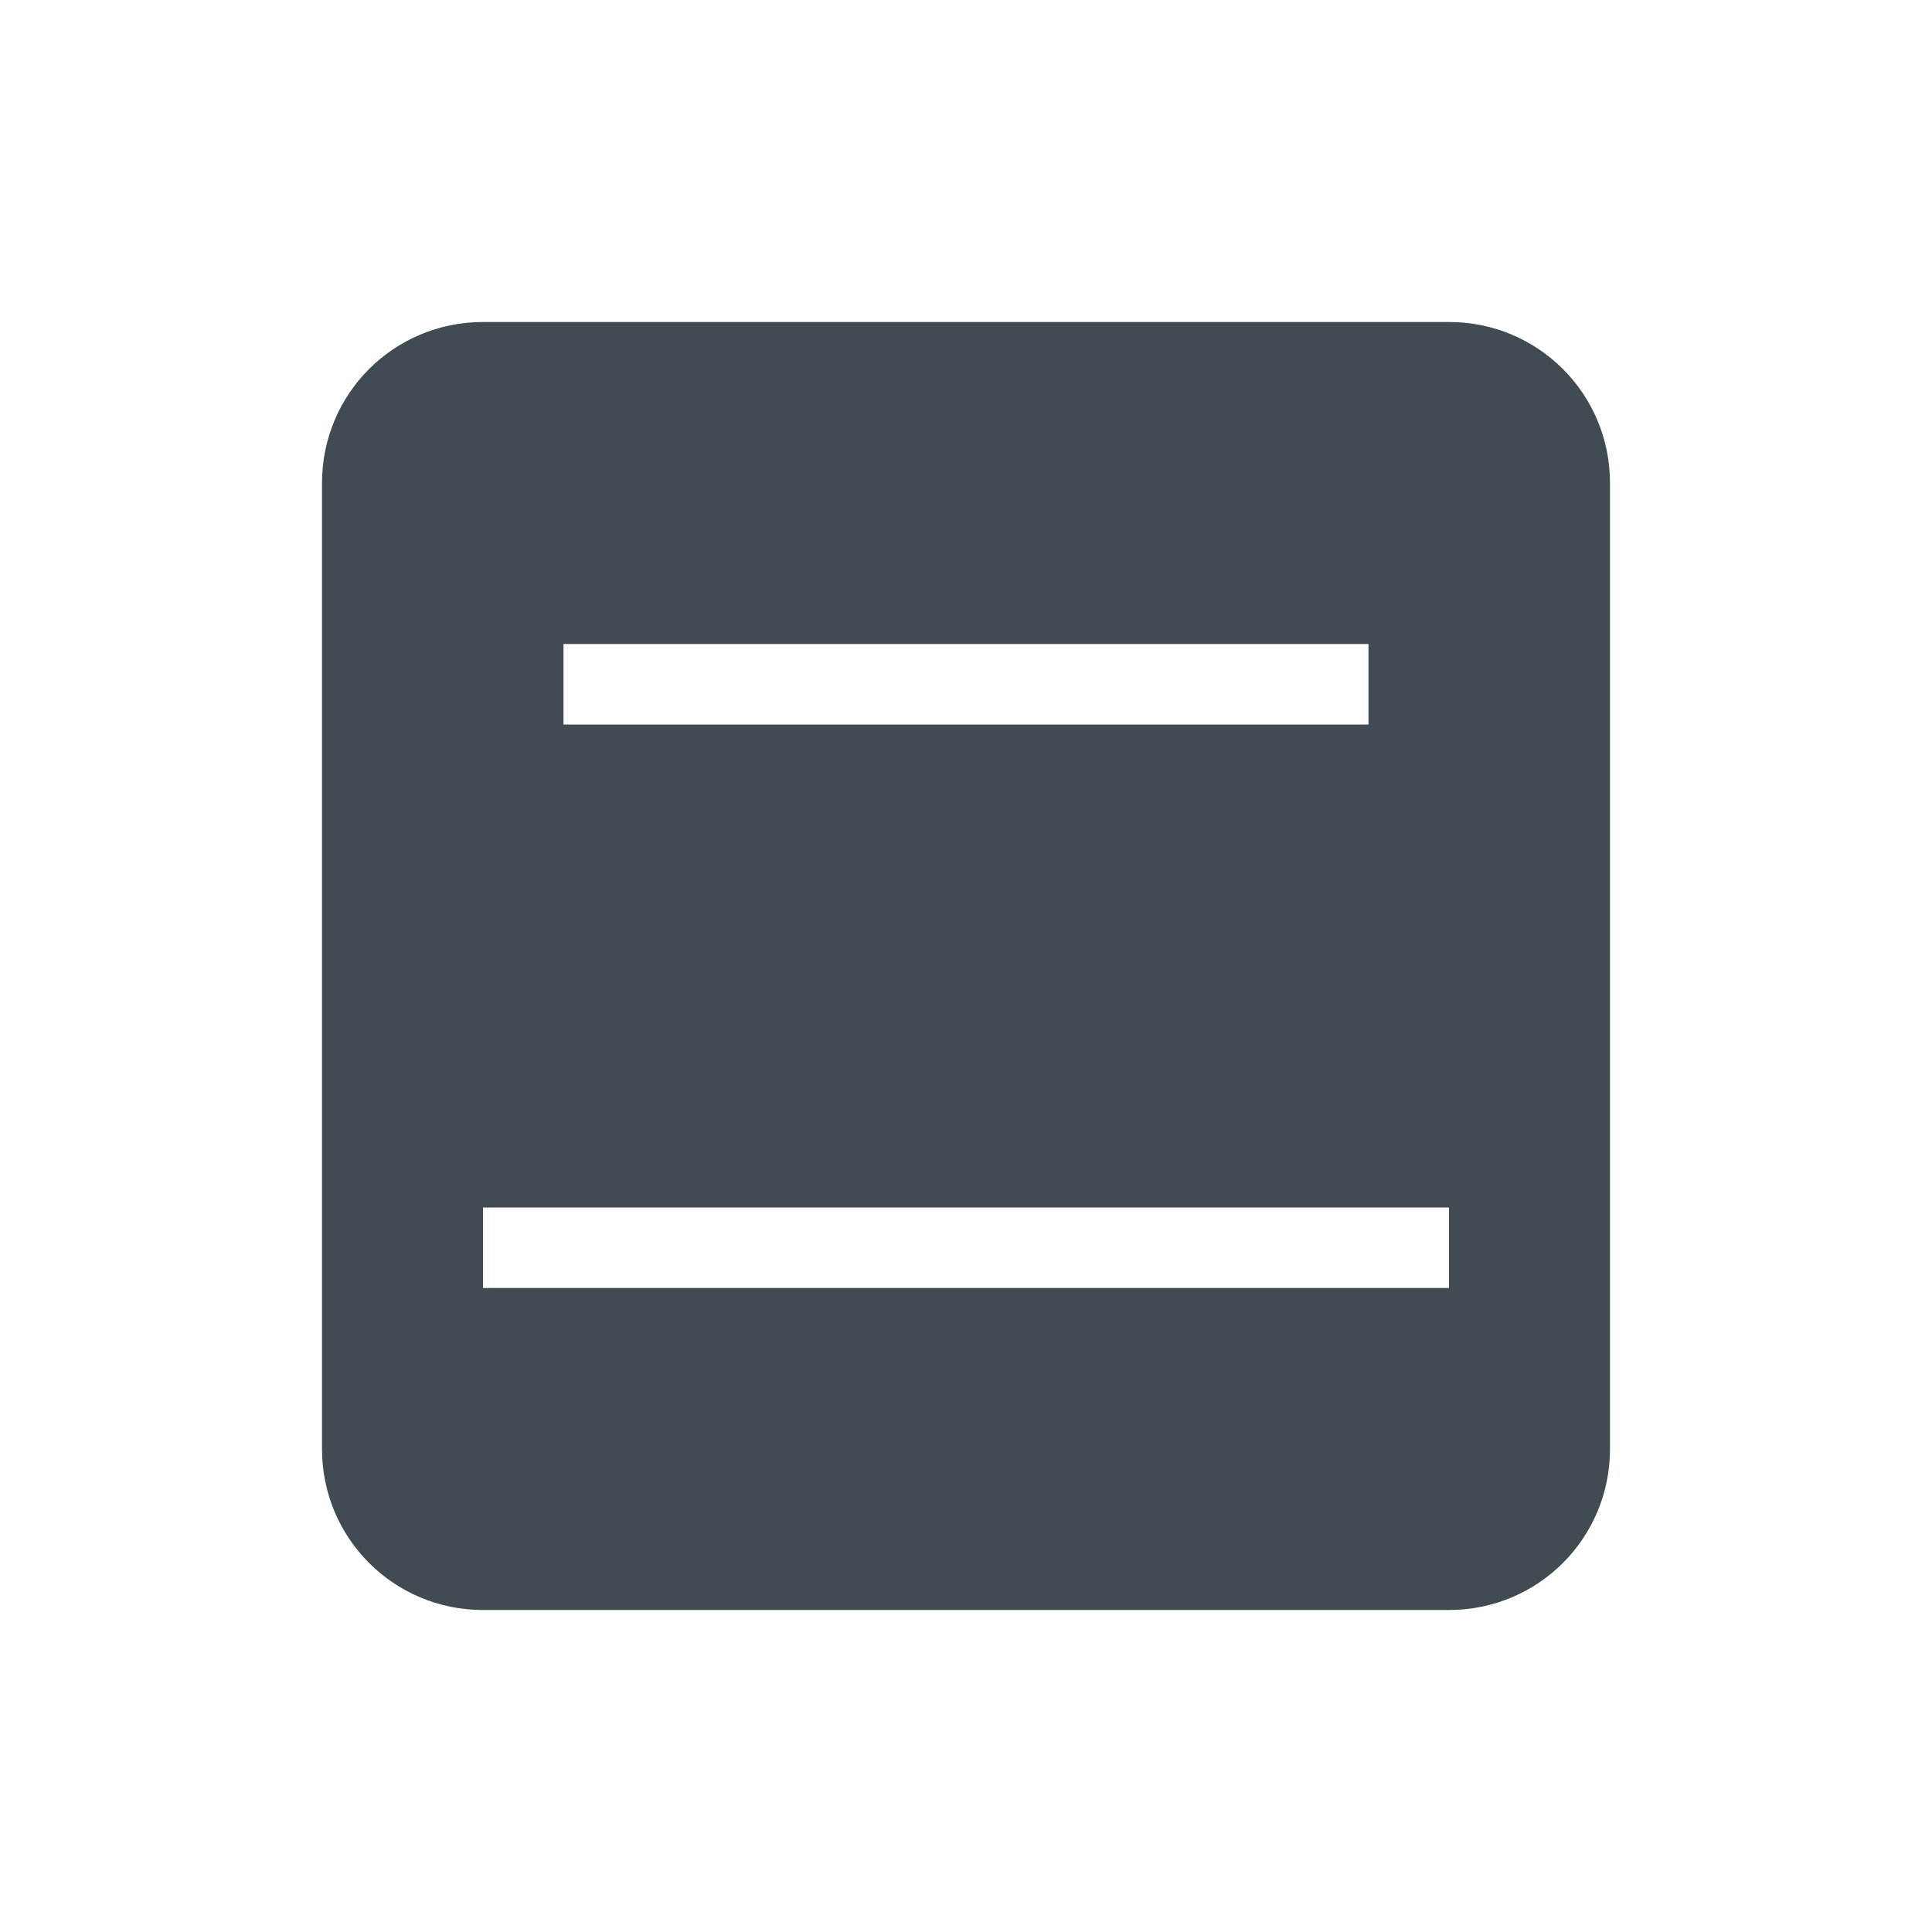
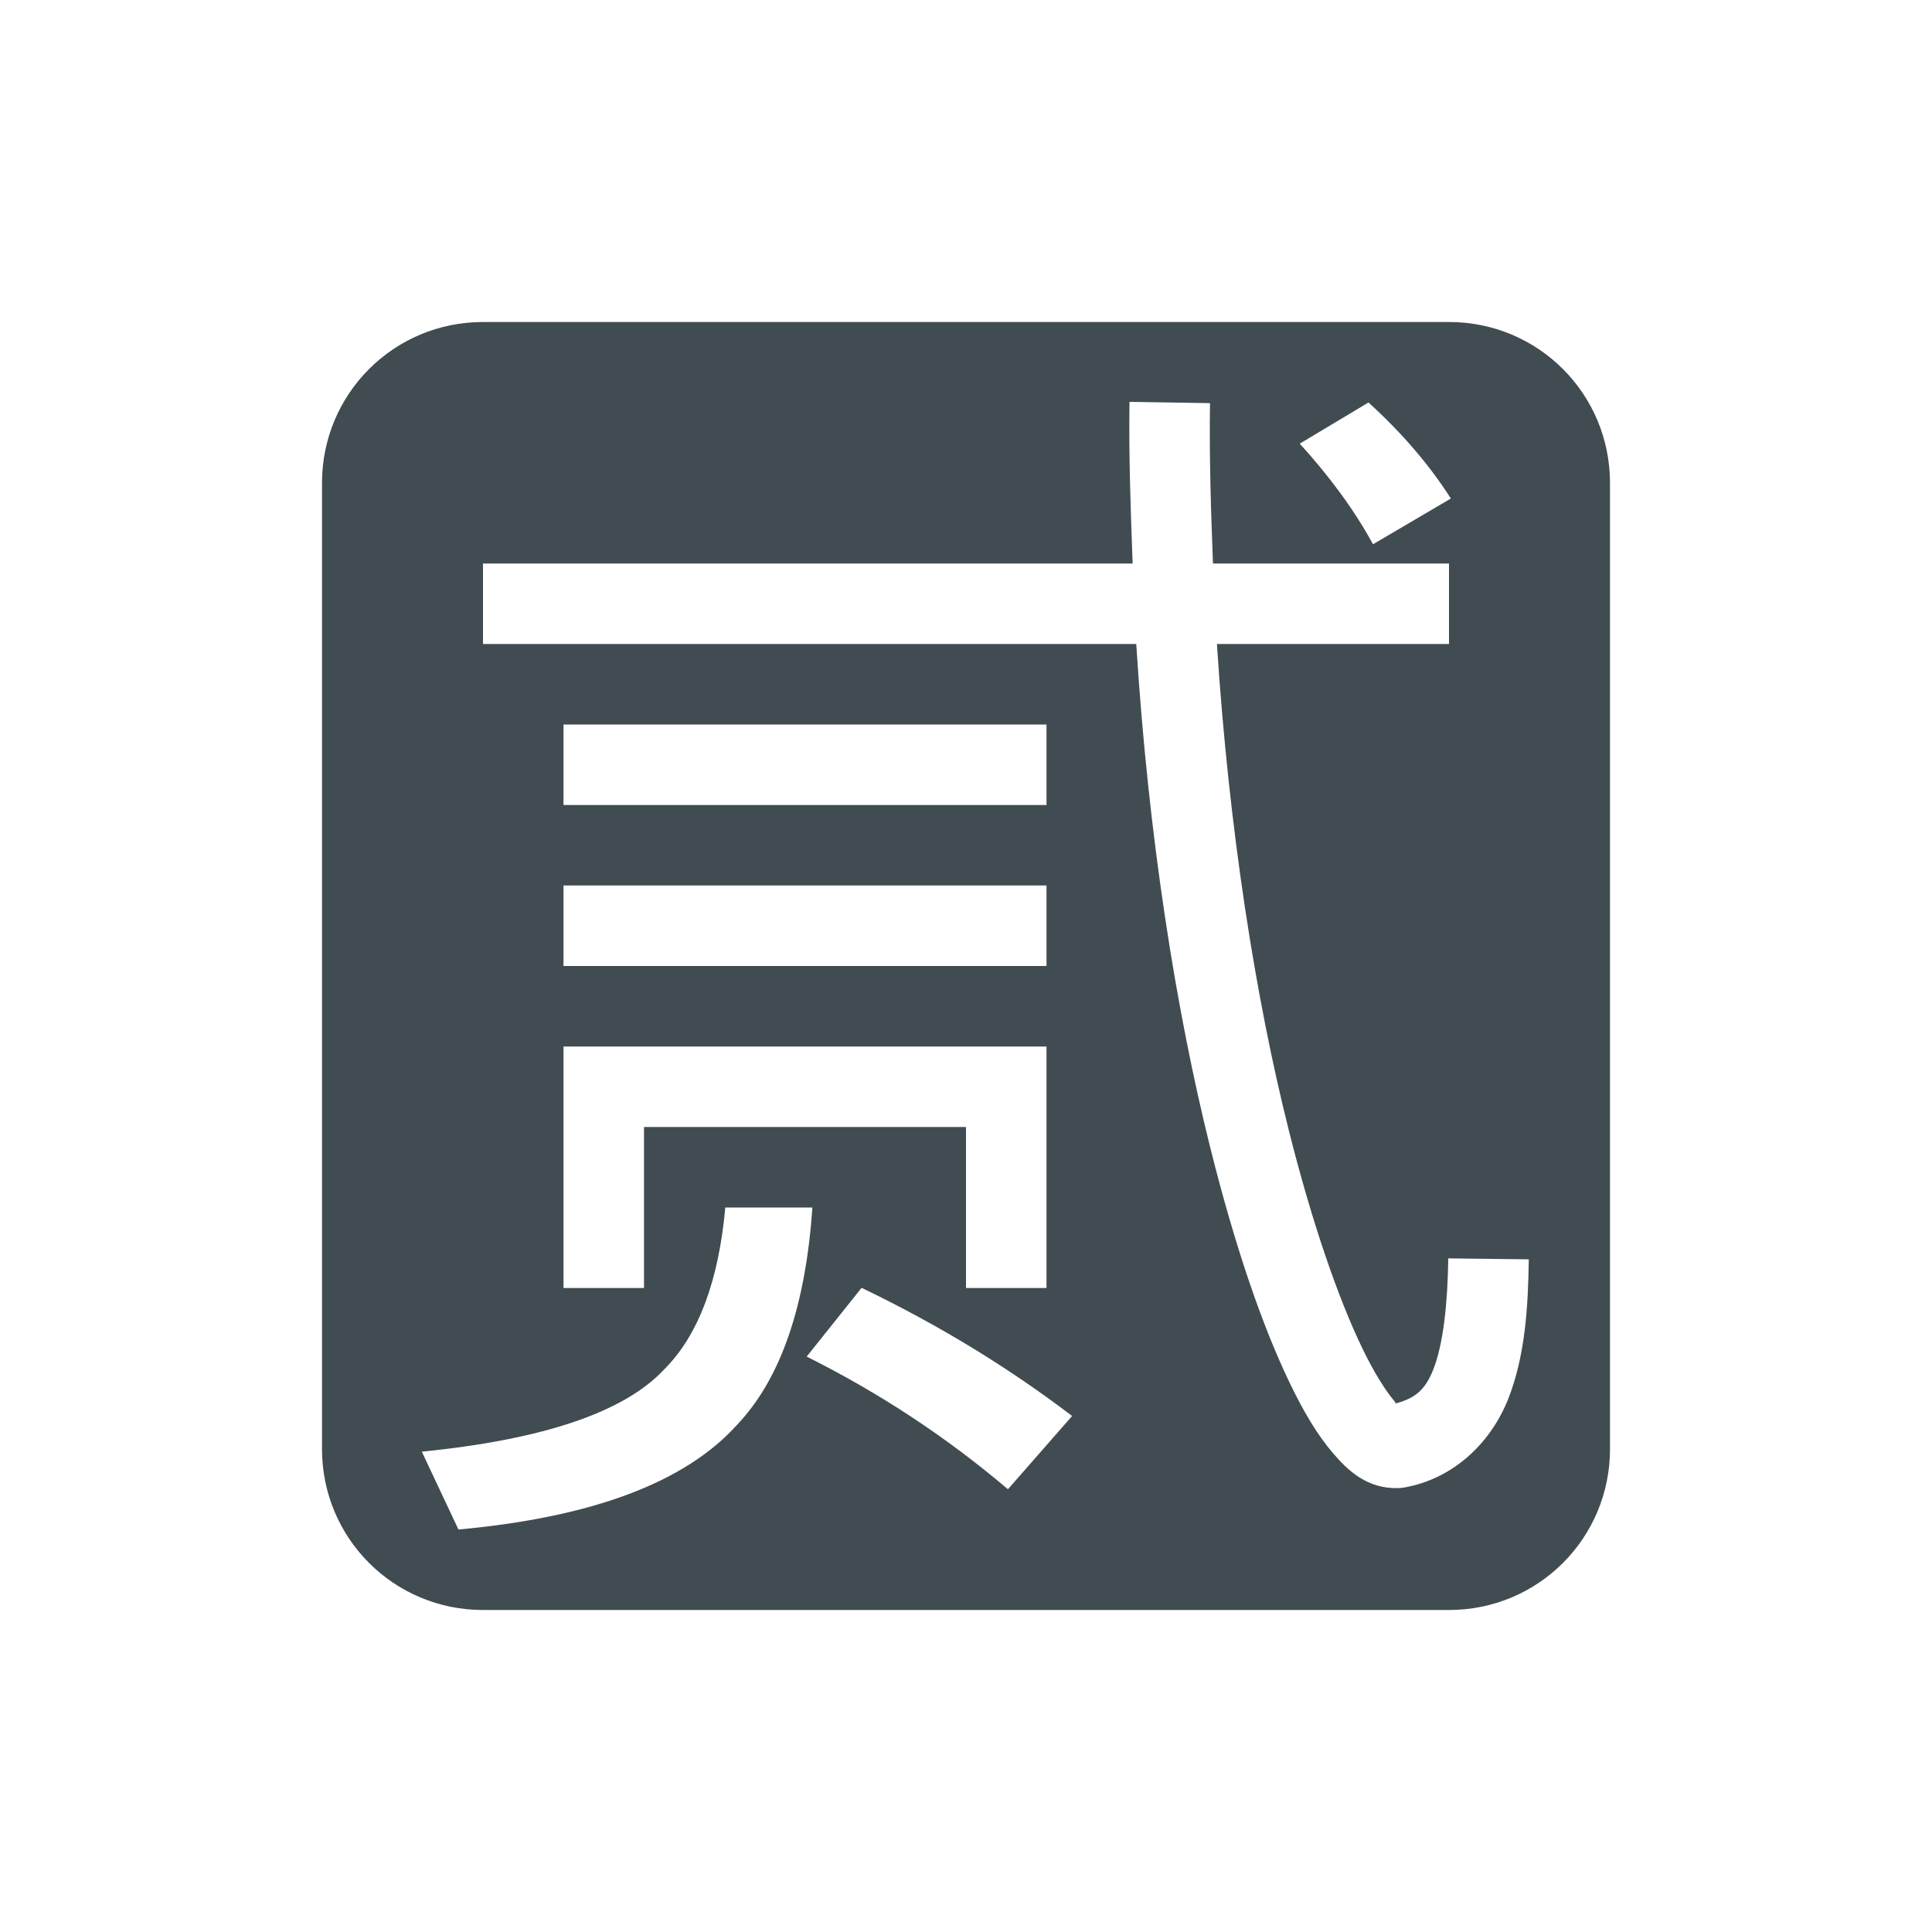
<svg xmlns="http://www.w3.org/2000/svg" width="24" height="24" version="1.1">
  <defs>
    <style id="current-color-scheme" type="text/css">
   .ColorScheme-Text { color:#414c52; } .ColorScheme-Highlight { color:#00bcd4; }
  </style>
  </defs>
-   <g transform="matrix(1,0,0,1,4,4)">
-     <path class="ColorScheme-Text" d="M 2,0 C 0.892,0 0,0.892 0,2 V 14 C 0,15.108 0.892,16 2,16 H 14 C 15.108,16 16,15.108 16,14 V 2 C 16,0.892 15.108,0 14,0 Z M 3,4 H 13 V 5 H 3 Z M 2,11 H 14 V 12 H 2 Z" style="fill:currentColor" />
-   </g>
+   <path style="fill:currentColor" class="ColorScheme-Text" d="M 6,4 C 4.892,4 4,4.892 4,6 v 12 c 0,1.108 0.892,2 2,2 h 12 c 1.108,0 2,-0.892 2,-2 V 6 C 20,4.892 19.108,4 18,4 Z m 8.031,0.992 1,0.016 C 15.021,5.688 15.043,6.346 15.068,7 H 18 v 1 h -2.883 c 0.149,2.308 0.481,4.401 0.891,6.033 0.29,1.158 0.616,2.094 0.912,2.709 0.148,0.308 0.293,0.535 0.396,0.656 0.046,0.054 -0.001,0.03 0.012,0.039 0.238,-0.064 0.371,-0.154 0.479,-0.43 0.122,-0.313 0.176,-0.812 0.184,-1.375 l 1,0.012 c -0.008,0.607 -0.047,1.198 -0.252,1.725 -0.205,0.527 -0.66,0.999 -1.303,1.111 a 0.5,0.5 0 0 1 -0.08,0.006 c -0.372,0.005 -0.608,-0.212 -0.801,-0.439 C 16.361,17.82 16.191,17.532 16.02,17.176 15.677,16.464 15.341,15.48 15.039,14.275 14.61,12.562 14.265,10.393 14.115,8 H 6 V 7 h 8.07 C 14.046,6.34 14.021,5.678 14.031,4.992 Z M 17,5 c 0.417,0.379 0.758,0.777 1.023,1.193 l -0.967,0.568 c -0.227,-0.417 -0.531,-0.833 -0.91,-1.25 z M 7,9 h 6 v 1 H 7 Z m 0,2 h 6 v 1 H 7 Z m 0,2 h 1 5 v 3 H 12 V 14 H 8 v 2 H 7 v -2 z m 2.01,2 H 10.092 C 10.009,16.204 9.708,17.115 9.162,17.693 8.518,18.413 7.363,18.848 5.695,19 L 5.24,18.033 C 6.756,17.882 7.759,17.54 8.252,17.01 8.682,16.58 8.928,15.902 9.01,15 Z m 1.693,0.998 c 0.947,0.455 1.819,0.985 2.615,1.592 L 12.521,18.5 c -0.758,-0.644 -1.591,-1.194 -2.5,-1.648 z" />
</svg>
